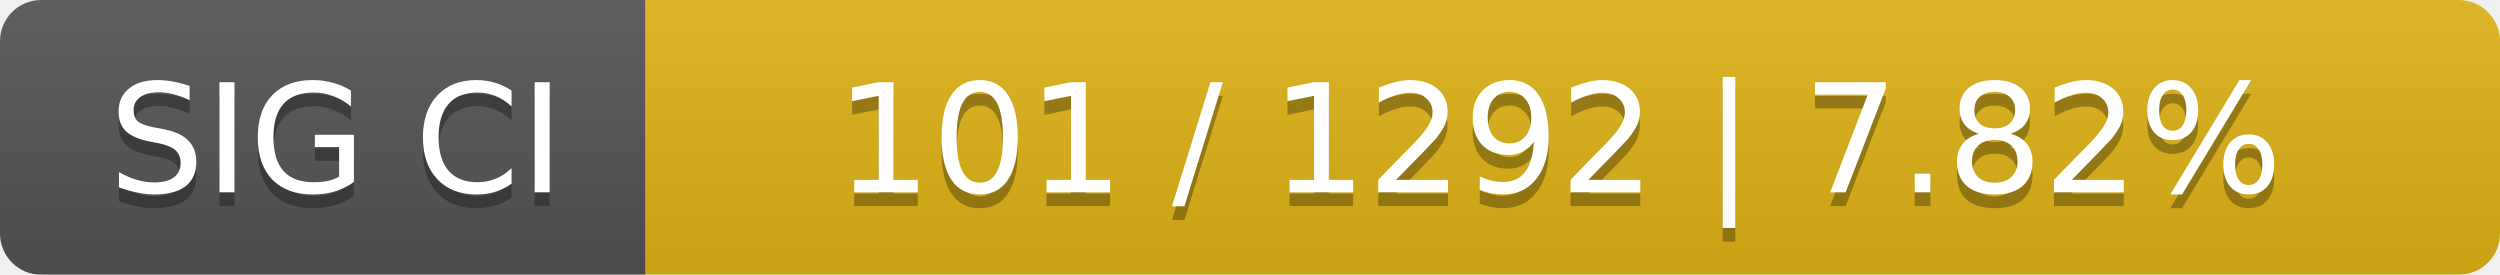
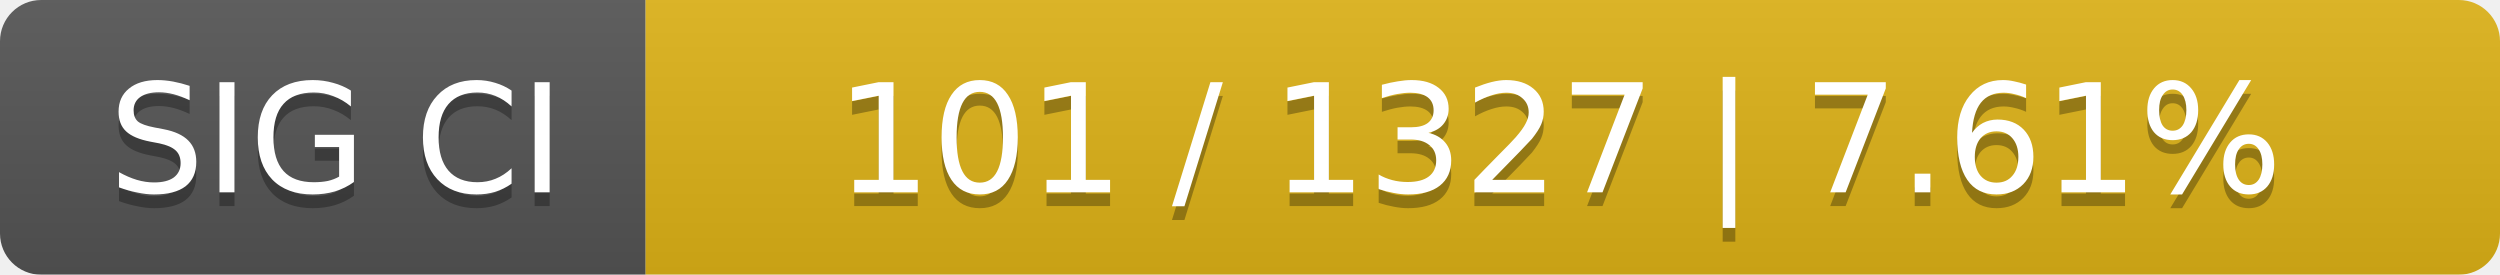
<svg xmlns="http://www.w3.org/2000/svg" width="182" height="20">
  <linearGradient id="smooth" x2="0" y2="100%">
    <stop offset="0" stop-color="#bbb" stop-opacity=".1" />
    <stop offset="1" stop-opacity=".1" />
  </linearGradient>
  <mask id="round">
    <rect width="182" height="20" rx="3" fill="#fff" />
  </mask>
  <g mask="url(#round)">
    <rect width="47" height="20" fill="#555" />
    <rect x="47" width="135" height="20" fill="#dfb317" />
    <rect width="182" height="20" fill="url(#smooth)" />
  </g>
  <g fill="#fff" text-anchor="middle" font-family="DejaVu Sans,Verdana,Geneva,sans-serif" font-size="11">
    <text x="24.5" y="15" fill="#010101" fill-opacity=".3">SIG CI</text>
    <text x="24.5" y="14">SIG CI</text>
-     <text x="113.5" y="15" fill="#010101" fill-opacity=".3">101 / 1292    |    7.82%</text>
-     <text x="113.5" y="14">101 / 1292    |    7.82%</text>
+     <text x="113.5" y="15" fill="#010101" fill-opacity=".3">101 / 1327    |    7.61%</text>
+     <text x="113.5" y="14">101 / 1327    |    7.61%</text>
  </g>
</svg>
